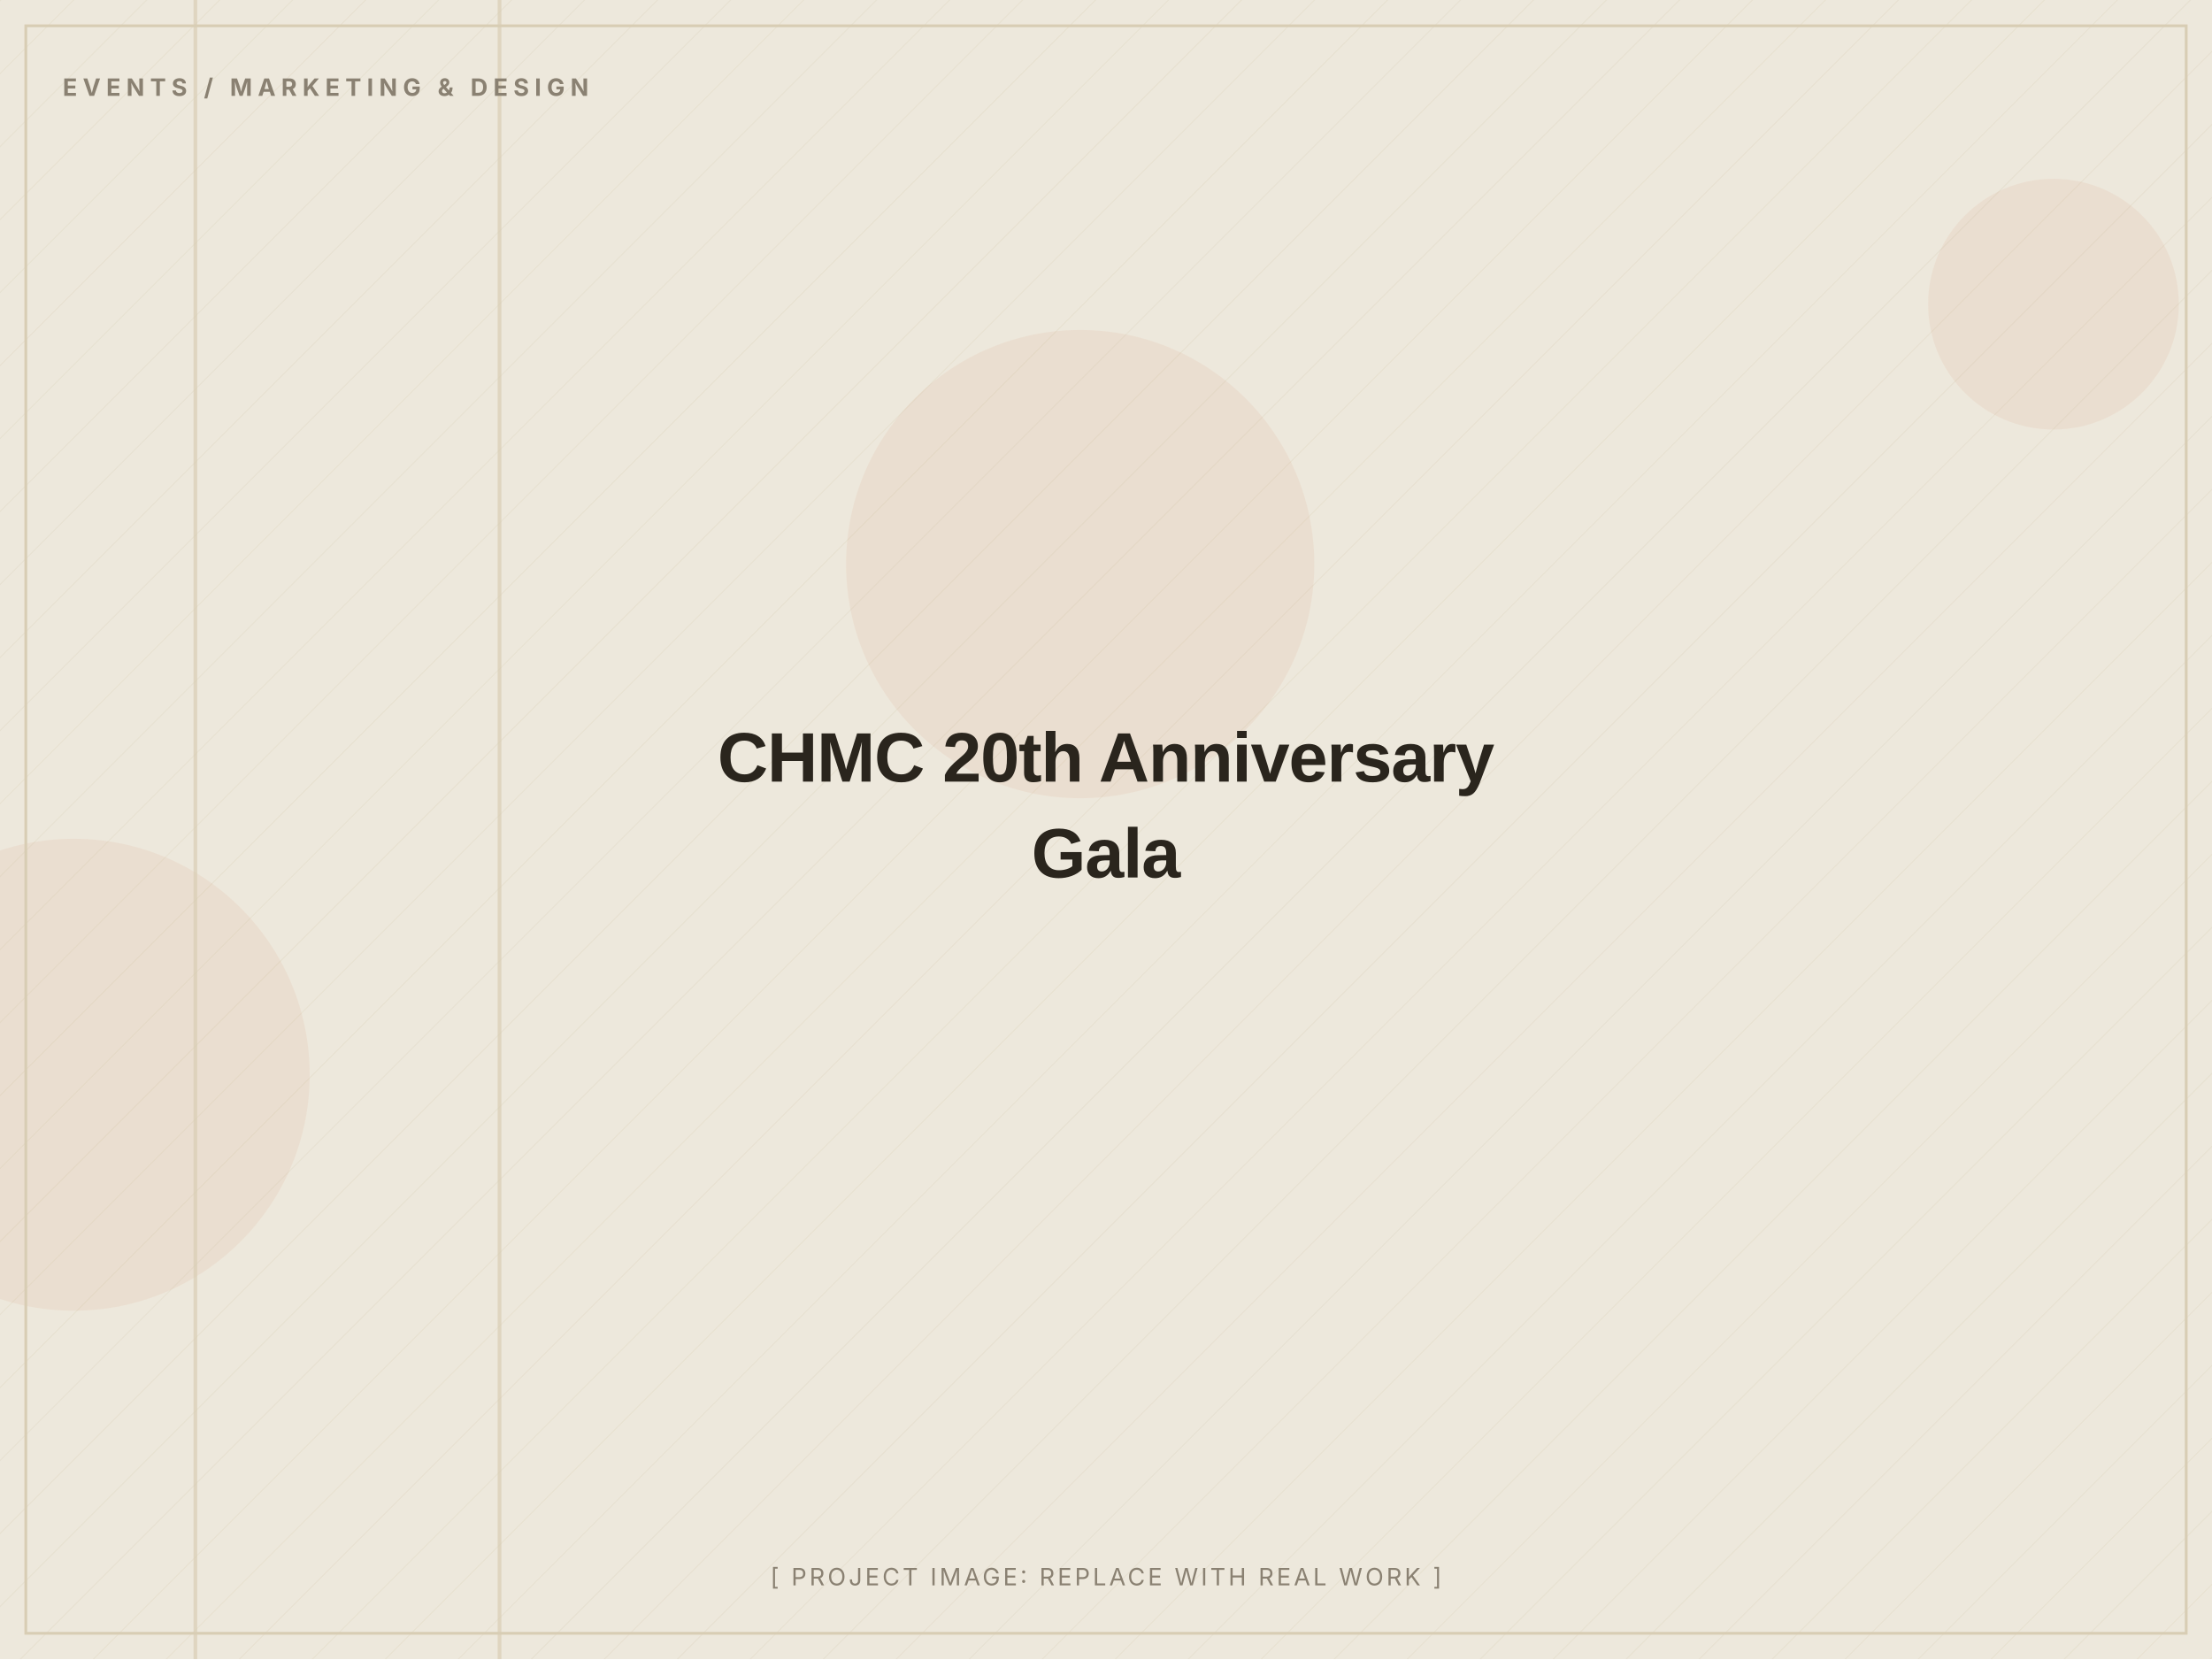
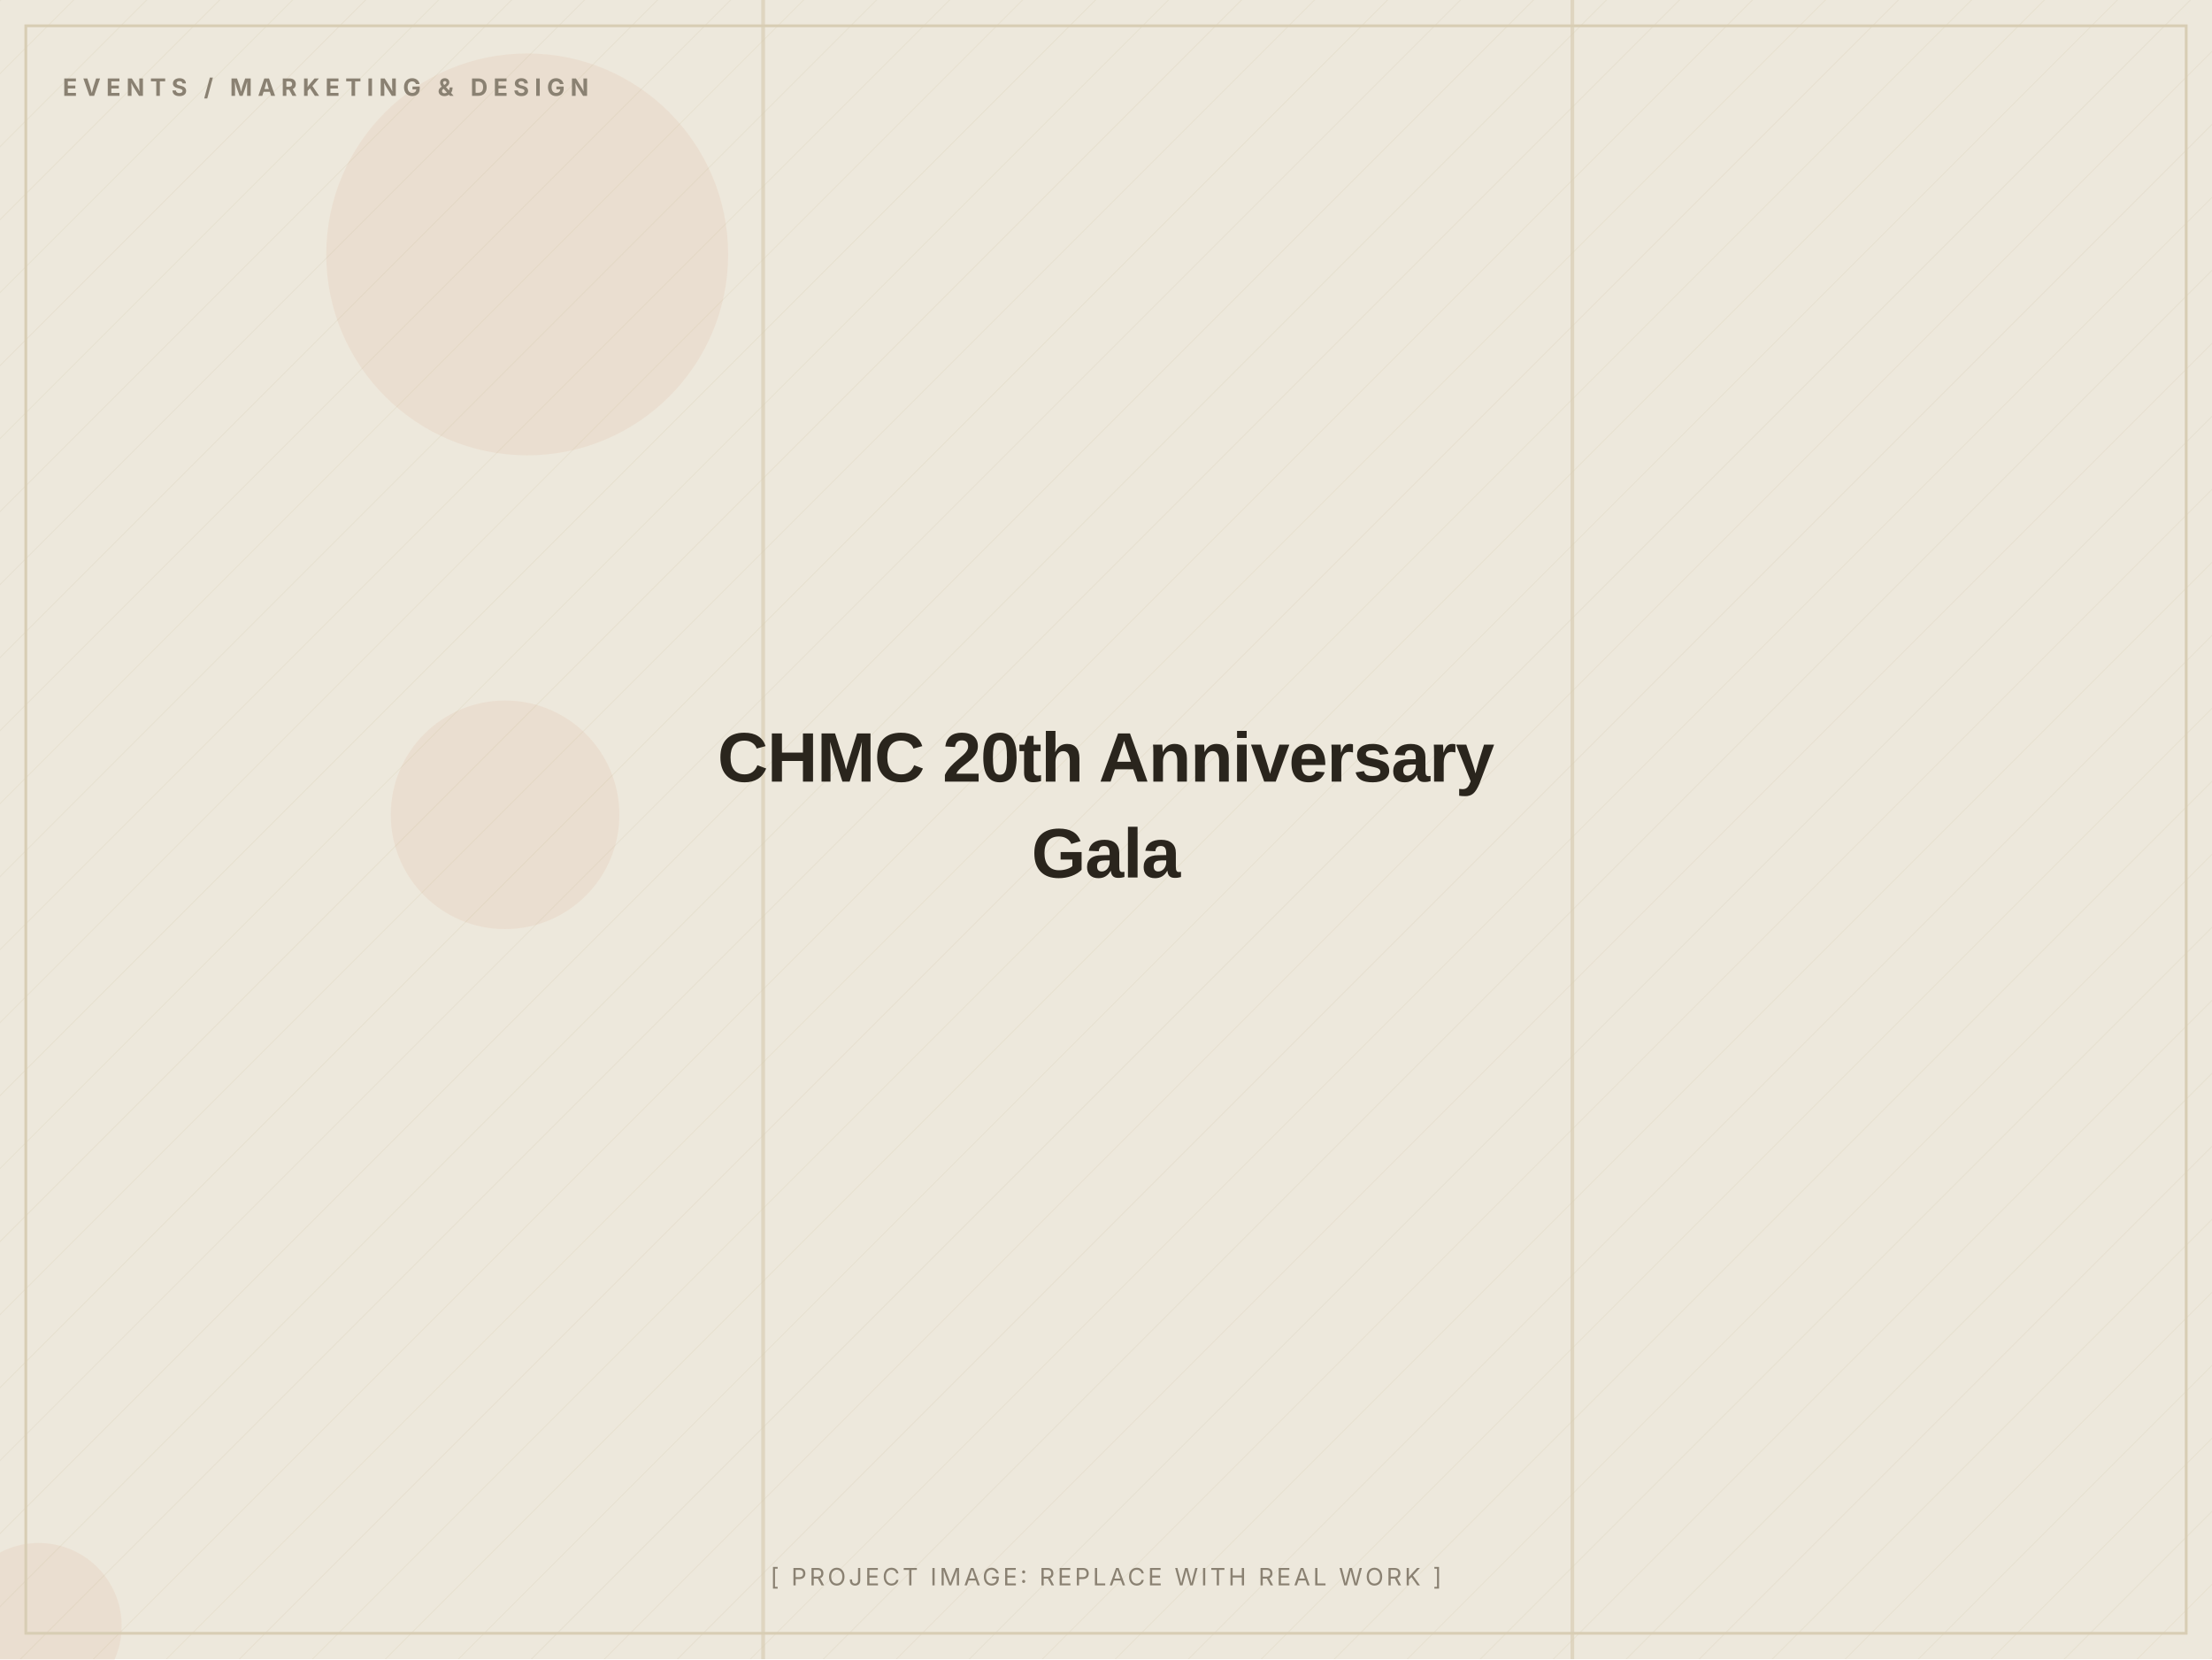
<svg xmlns="http://www.w3.org/2000/svg" width="1200" height="900" viewBox="0 0 1200 900" role="img" aria-label="CHMC 20th Anniversary Gala (placeholder image)">
  <defs>
    <pattern id="d" width="28" height="28" patternUnits="userSpaceOnUse" patternTransform="rotate(45)">
      <line x1="0" y1="0" x2="0" y2="28" stroke="#D8CDB4" stroke-width="1" opacity="0.5" />
    </pattern>
  </defs>
  <rect width="1200" height="900" fill="#EDE8DC" />
  <rect width="1200" height="900" fill="url(#d)" opacity="0.55" />
-   <circle cx="40" cy="583" r="128" fill="#C2410C" opacity="0.06" />
-   <circle cx="586" cy="306" r="127" fill="#C2410C" opacity="0.06" />
-   <circle cx="1114" cy="165" r="68" fill="#C2410C" opacity="0.06" />
-   <rect x="270" y="0" width="2" height="900" fill="#D8CDB4" opacity="0.7" />
-   <rect x="105" y="0" width="2" height="900" fill="#D8CDB4" opacity="0.7" />
+   <circle cx="286" cy="138" r="109" fill="#C2410C" opacity="0.06" />
+   <circle cx="274" cy="442" r="62" fill="#C2410C" opacity="0.06" />
+   <circle cx="21" cy="882" r="45" fill="#C2410C" opacity="0.06" />
+   <rect x="413" y="0" width="2" height="900" fill="#D8CDB4" opacity="0.7" />
+   <rect x="852" y="0" width="2" height="900" fill="#D8CDB4" opacity="0.7" />
  <rect x="14" y="14" width="1172" height="872" fill="none" stroke="#D8CDB4" stroke-width="1.5" />
  <text x="34" y="52" font-family="Inter, Arial, sans-serif" font-weight="700" font-size="13" letter-spacing="3" fill="#8A8172">EVENTS / MARKETING &amp; DESIGN</text>
  <text x="600.0" y="424.0" text-anchor="middle" font-family="Archivo, Arial, sans-serif" font-weight="800" font-size="38" letter-spacing="-0.5" fill="#2A251D">CHMC 20th Anniversary</text>
  <text x="600.0" y="476.0" text-anchor="middle" font-family="Archivo, Arial, sans-serif" font-weight="800" font-size="38" letter-spacing="-0.5" fill="#2A251D">Gala</text>
  <text x="600.0" y="860" text-anchor="middle" font-family="Inter, Arial, sans-serif" font-size="13" letter-spacing="1.5" fill="#8A8172">[ PROJECT IMAGE: REPLACE WITH REAL WORK ]</text>
</svg>
